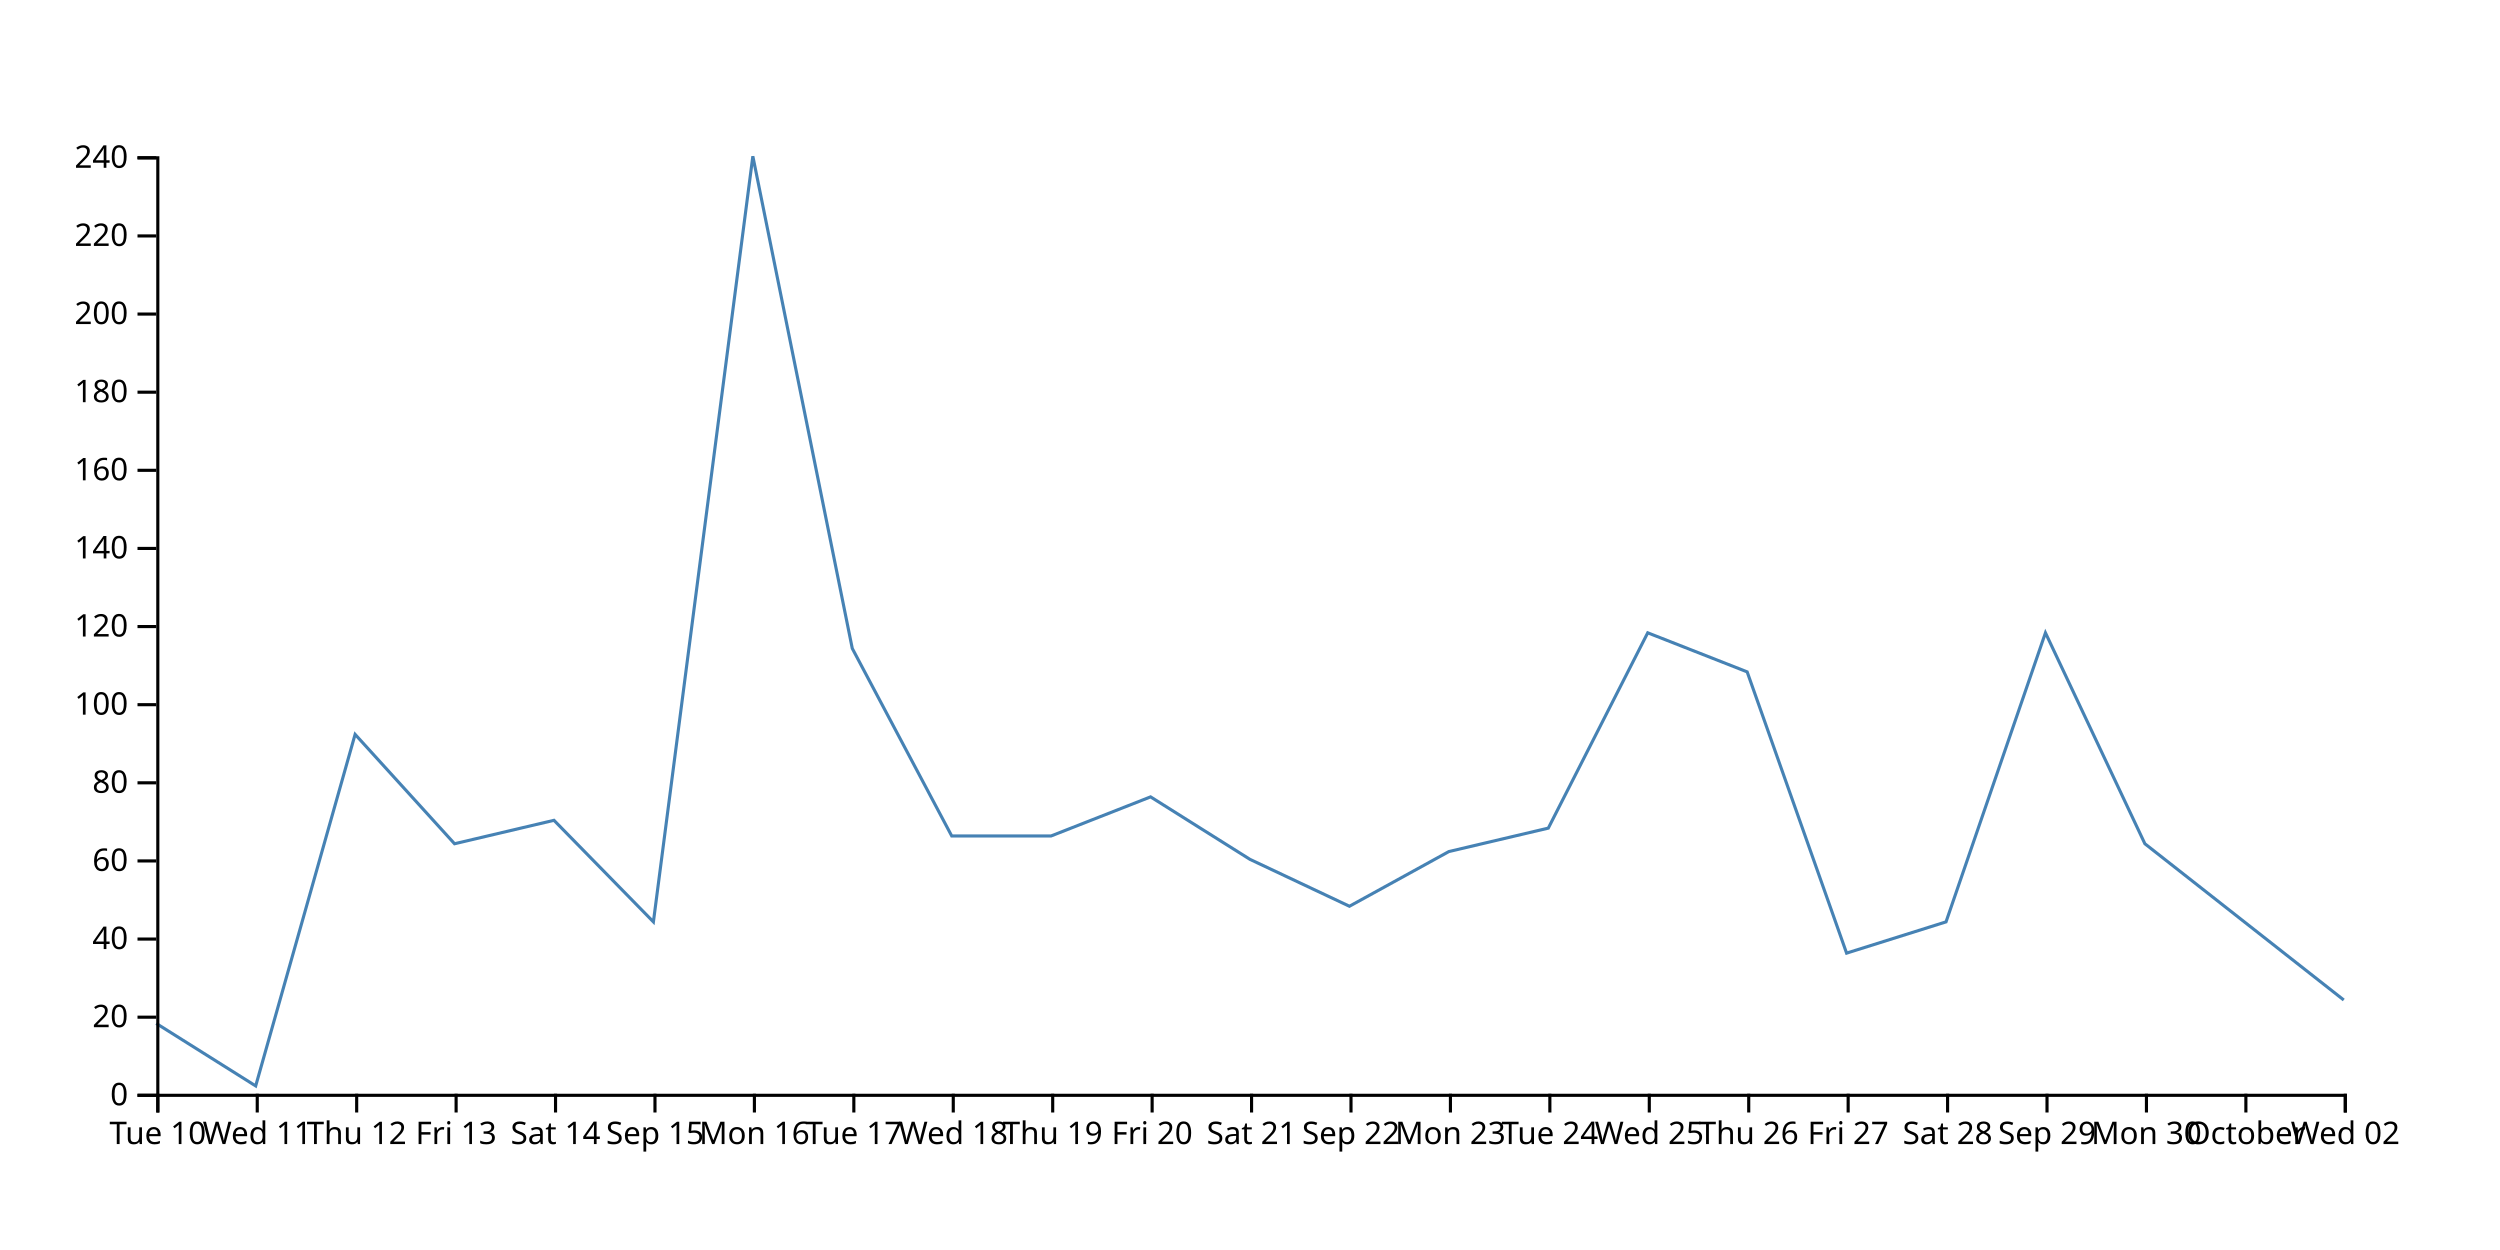
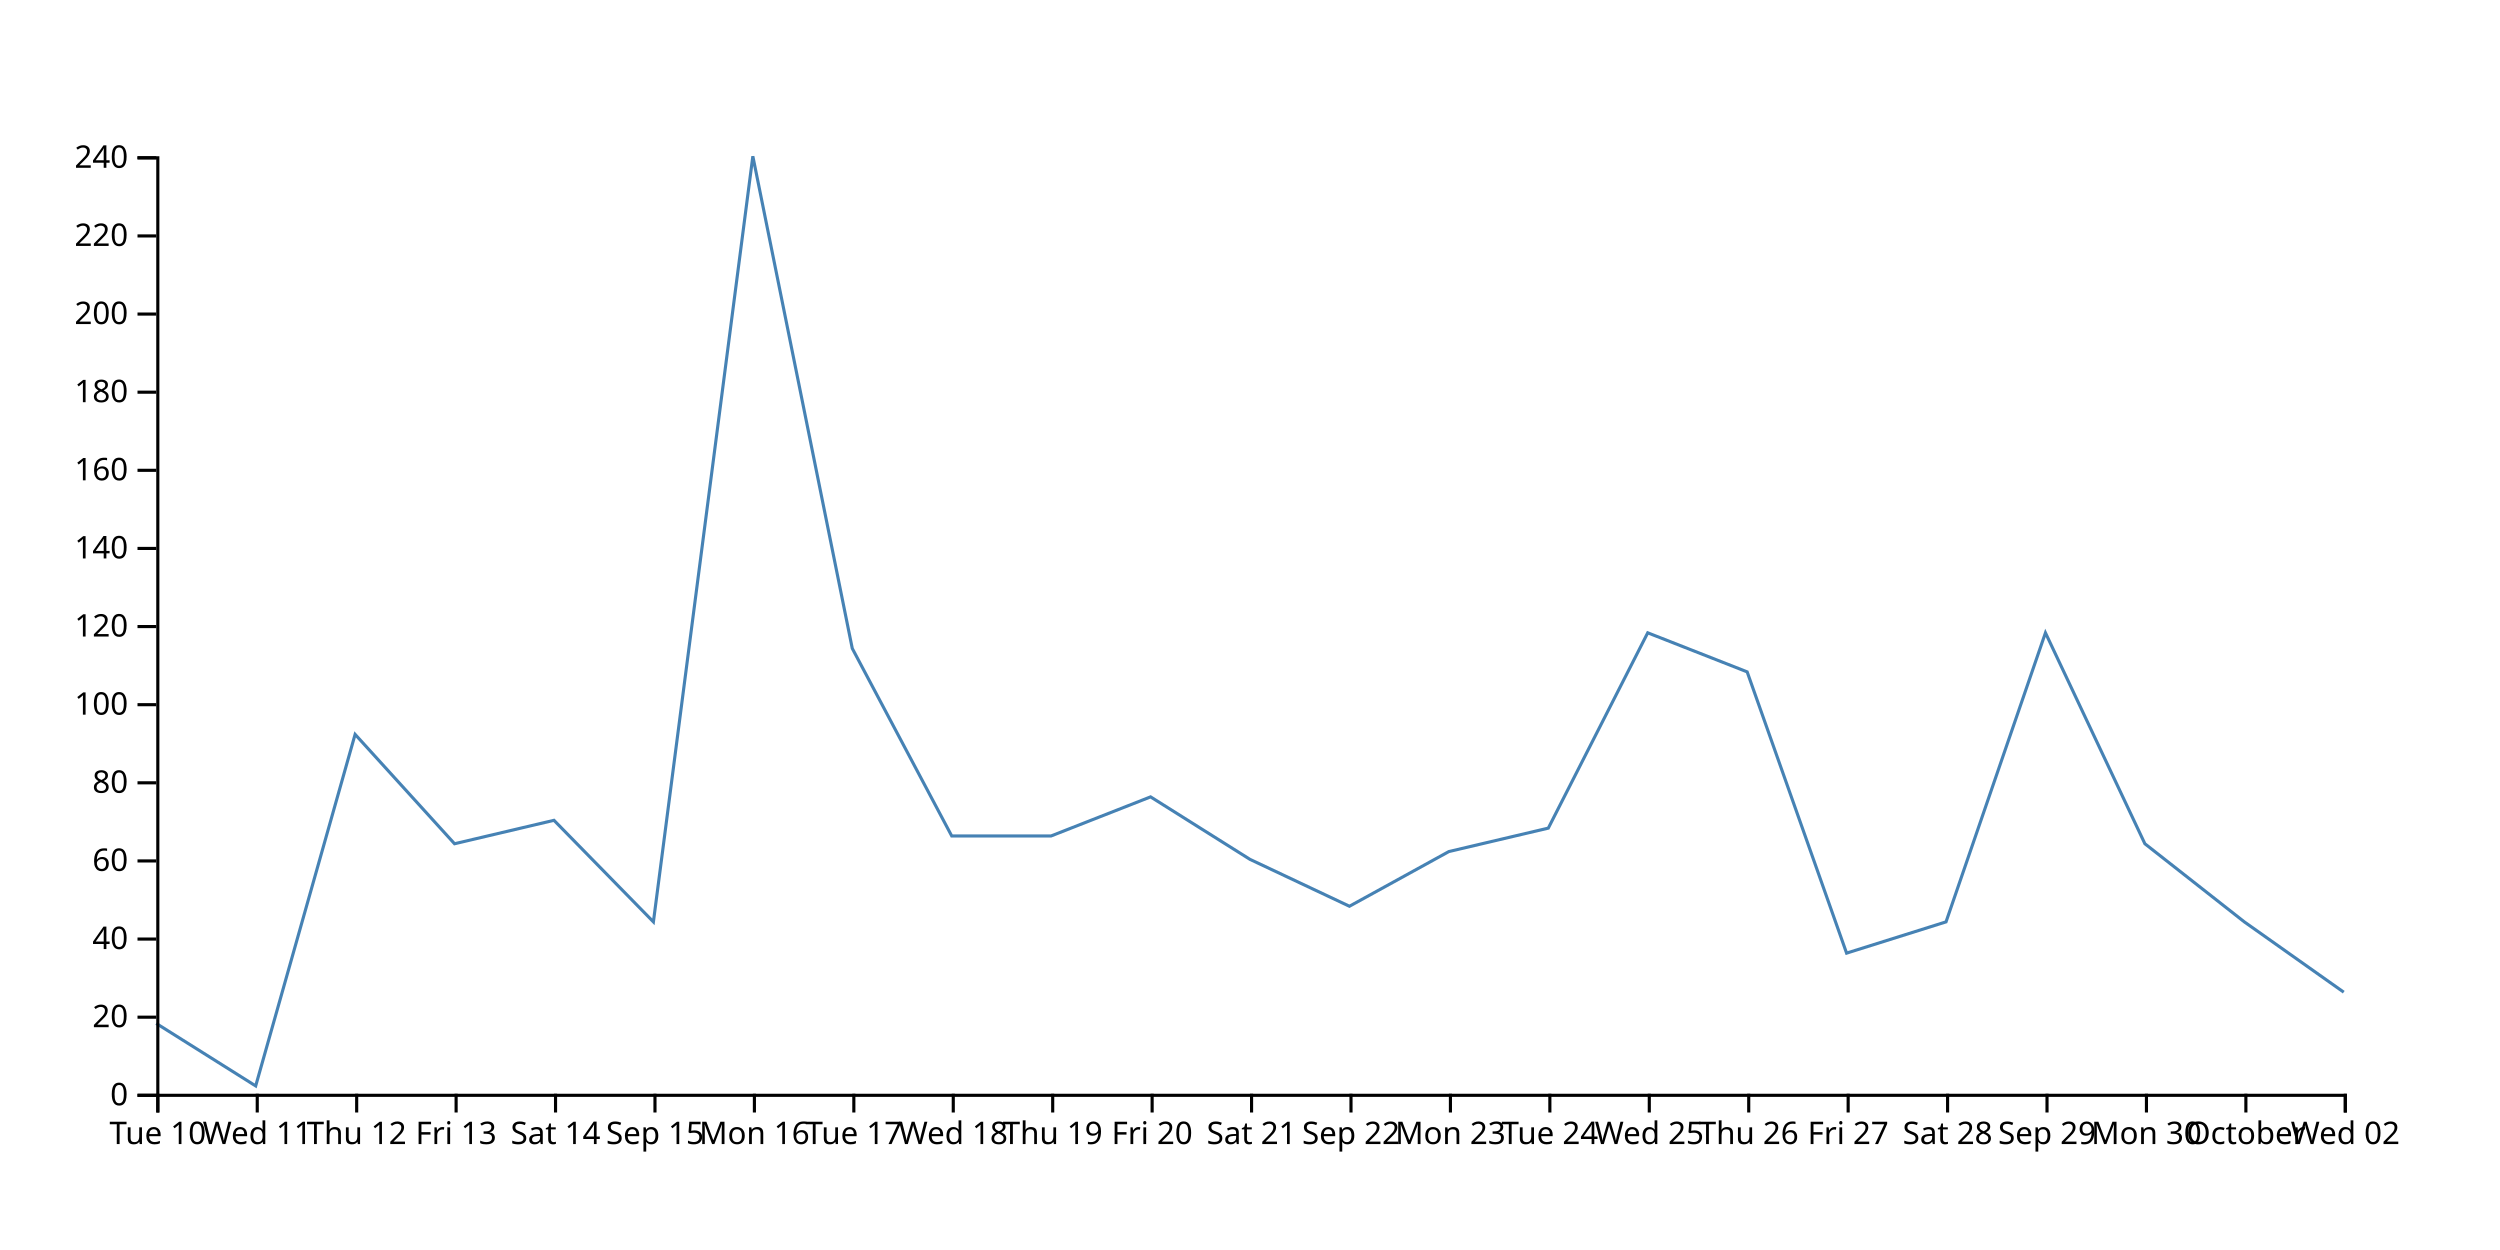
<svg xmlns="http://www.w3.org/2000/svg" width="800" height="400">
-   <path d="M750,320L718.182,295L686.364,270L654.545,202.5L622.727,295L590.909,305L559.091,215L527.273,202.5L495.455,265L463.636,272.5L431.818,290L400,275L368.182,255L336.364,267.5L304.545,267.5L272.727,207.5L240.909,50L209.091,295L177.273,262.5L145.455,270L113.636,235L81.818,347.5L50,327.5" fill="none" stroke="steelblue" />
+   <path d="M750,317.5L718.182,295L686.364,270L654.545,202.5L622.727,295L590.909,305L559.091,215L527.273,202.5L495.455,265L463.636,272.5L431.818,290L400,275L368.182,255L336.364,267.5L304.545,267.5L272.727,207.5L240.909,50L209.091,295L177.273,262.5L145.455,270L113.636,235L81.818,347.5L50,327.5" fill="none" stroke="steelblue" />
  <g transform="translate(0,350)" fill="none" font-size="10" font-family="sans-serif" text-anchor="middle">
    <path class="domain" stroke="currentColor" d="M50.5,6V0.5H750.5V6" />
    <g class="tick" opacity="1" transform="translate(50.5,0)">
      <line stroke="currentColor" y2="6" />
      <text fill="currentColor" y="9" dy="0.71em">Tue 10</text>
    </g>
    <g class="tick" opacity="1" transform="translate(82.31818,0)">
      <line stroke="currentColor" y2="6" />
      <text fill="currentColor" y="9" dy="0.71em">Wed 11</text>
    </g>
    <g class="tick" opacity="1" transform="translate(114.1364,0)">
      <line stroke="currentColor" y2="6" />
      <text fill="currentColor" y="9" dy="0.71em">Thu 12</text>
    </g>
    <g class="tick" opacity="1" transform="translate(145.9545,0)">
      <line stroke="currentColor" y2="6" />
      <text fill="currentColor" y="9" dy="0.71em">Fri 13</text>
    </g>
    <g class="tick" opacity="1" transform="translate(177.7727,0)">
      <line stroke="currentColor" y2="6" />
      <text fill="currentColor" y="9" dy="0.71em">Sat 14</text>
    </g>
    <g class="tick" opacity="1" transform="translate(209.5909,0)">
      <line stroke="currentColor" y2="6" />
      <text fill="currentColor" y="9" dy="0.71em">Sep 15</text>
    </g>
    <g class="tick" opacity="1" transform="translate(241.4091,0)">
      <line stroke="currentColor" y2="6" />
      <text fill="currentColor" y="9" dy="0.71em">Mon 16</text>
    </g>
    <g class="tick" opacity="1" transform="translate(273.2273,0)">
      <line stroke="currentColor" y2="6" />
      <text fill="currentColor" y="9" dy="0.71em">Tue 17</text>
    </g>
    <g class="tick" opacity="1" transform="translate(305.0455,0)">
      <line stroke="currentColor" y2="6" />
      <text fill="currentColor" y="9" dy="0.71em">Wed 18</text>
    </g>
    <g class="tick" opacity="1" transform="translate(336.8636,0)">
      <line stroke="currentColor" y2="6" />
      <text fill="currentColor" y="9" dy="0.71em">Thu 19</text>
    </g>
    <g class="tick" opacity="1" transform="translate(368.6818,0)">
      <line stroke="currentColor" y2="6" />
      <text fill="currentColor" y="9" dy="0.71em">Fri 20</text>
    </g>
    <g class="tick" opacity="1" transform="translate(400.5,0)">
      <line stroke="currentColor" y2="6" />
      <text fill="currentColor" y="9" dy="0.71em">Sat 21</text>
    </g>
    <g class="tick" opacity="1" transform="translate(432.3182,0)">
      <line stroke="currentColor" y2="6" />
      <text fill="currentColor" y="9" dy="0.71em">Sep 22</text>
    </g>
    <g class="tick" opacity="1" transform="translate(464.1364,0)">
      <line stroke="currentColor" y2="6" />
      <text fill="currentColor" y="9" dy="0.71em">Mon 23</text>
    </g>
    <g class="tick" opacity="1" transform="translate(495.9545,0)">
      <line stroke="currentColor" y2="6" />
      <text fill="currentColor" y="9" dy="0.71em">Tue 24</text>
    </g>
    <g class="tick" opacity="1" transform="translate(527.7727,0)">
      <line stroke="currentColor" y2="6" />
      <text fill="currentColor" y="9" dy="0.71em">Wed 25</text>
    </g>
    <g class="tick" opacity="1" transform="translate(559.5909,0)">
      <line stroke="currentColor" y2="6" />
      <text fill="currentColor" y="9" dy="0.71em">Thu 26</text>
    </g>
    <g class="tick" opacity="1" transform="translate(591.4091,0)">
      <line stroke="currentColor" y2="6" />
      <text fill="currentColor" y="9" dy="0.71em">Fri 27</text>
    </g>
    <g class="tick" opacity="1" transform="translate(623.2273,0)">
      <line stroke="currentColor" y2="6" />
      <text fill="currentColor" y="9" dy="0.71em">Sat 28</text>
    </g>
    <g class="tick" opacity="1" transform="translate(655.0455,0)">
      <line stroke="currentColor" y2="6" />
      <text fill="currentColor" y="9" dy="0.71em">Sep 29</text>
    </g>
    <g class="tick" opacity="1" transform="translate(686.8636,0)">
      <line stroke="currentColor" y2="6" />
      <text fill="currentColor" y="9" dy="0.71em">Mon 30</text>
    </g>
    <g class="tick" opacity="1" transform="translate(718.6818,0)">
      <line stroke="currentColor" y2="6" />
      <text fill="currentColor" y="9" dy="0.71em">October</text>
    </g>
    <g class="tick" opacity="1" transform="translate(750.5,0)">
      <line stroke="currentColor" y2="6" />
      <text fill="currentColor" y="9" dy="0.71em">Wed 02</text>
    </g>
  </g>
  <g transform="translate(50,0)" fill="none" font-size="10" font-family="sans-serif" text-anchor="end">
    <path class="domain" stroke="currentColor" d="M-6,350.5H0.5V50.5H-6" />
    <g class="tick" opacity="1" transform="translate(0,350.5)">
      <line stroke="currentColor" x2="-6" />
      <text fill="currentColor" x="-9" dy="0.32em">0</text>
    </g>
    <g class="tick" opacity="1" transform="translate(0,325.5)">
      <line stroke="currentColor" x2="-6" />
      <text fill="currentColor" x="-9" dy="0.32em">20</text>
    </g>
    <g class="tick" opacity="1" transform="translate(0,300.5)">
      <line stroke="currentColor" x2="-6" />
      <text fill="currentColor" x="-9" dy="0.32em">40</text>
    </g>
    <g class="tick" opacity="1" transform="translate(0,275.5)">
      <line stroke="currentColor" x2="-6" />
      <text fill="currentColor" x="-9" dy="0.32em">60</text>
    </g>
    <g class="tick" opacity="1" transform="translate(0,250.5)">
      <line stroke="currentColor" x2="-6" />
      <text fill="currentColor" x="-9" dy="0.32em">80</text>
    </g>
    <g class="tick" opacity="1" transform="translate(0,225.5)">
      <line stroke="currentColor" x2="-6" />
      <text fill="currentColor" x="-9" dy="0.32em">100</text>
    </g>
    <g class="tick" opacity="1" transform="translate(0,200.5)">
      <line stroke="currentColor" x2="-6" />
      <text fill="currentColor" x="-9" dy="0.32em">120</text>
    </g>
    <g class="tick" opacity="1" transform="translate(0,175.5)">
      <line stroke="currentColor" x2="-6" />
      <text fill="currentColor" x="-9" dy="0.32em">140</text>
    </g>
    <g class="tick" opacity="1" transform="translate(0,150.5)">
      <line stroke="currentColor" x2="-6" />
      <text fill="currentColor" x="-9" dy="0.32em">160</text>
    </g>
    <g class="tick" opacity="1" transform="translate(0,125.5)">
      <line stroke="currentColor" x2="-6" />
      <text fill="currentColor" x="-9" dy="0.32em">180</text>
    </g>
    <g class="tick" opacity="1" transform="translate(0,100.5)">
      <line stroke="currentColor" x2="-6" />
      <text fill="currentColor" x="-9" dy="0.32em">200</text>
    </g>
    <g class="tick" opacity="1" transform="translate(0,75.5)">
      <line stroke="currentColor" x2="-6" />
      <text fill="currentColor" x="-9" dy="0.32em">220</text>
    </g>
    <g class="tick" opacity="1" transform="translate(0,50.5)">
      <line stroke="currentColor" x2="-6" />
      <text fill="currentColor" x="-9" dy="0.32em">240</text>
    </g>
  </g>
</svg>
